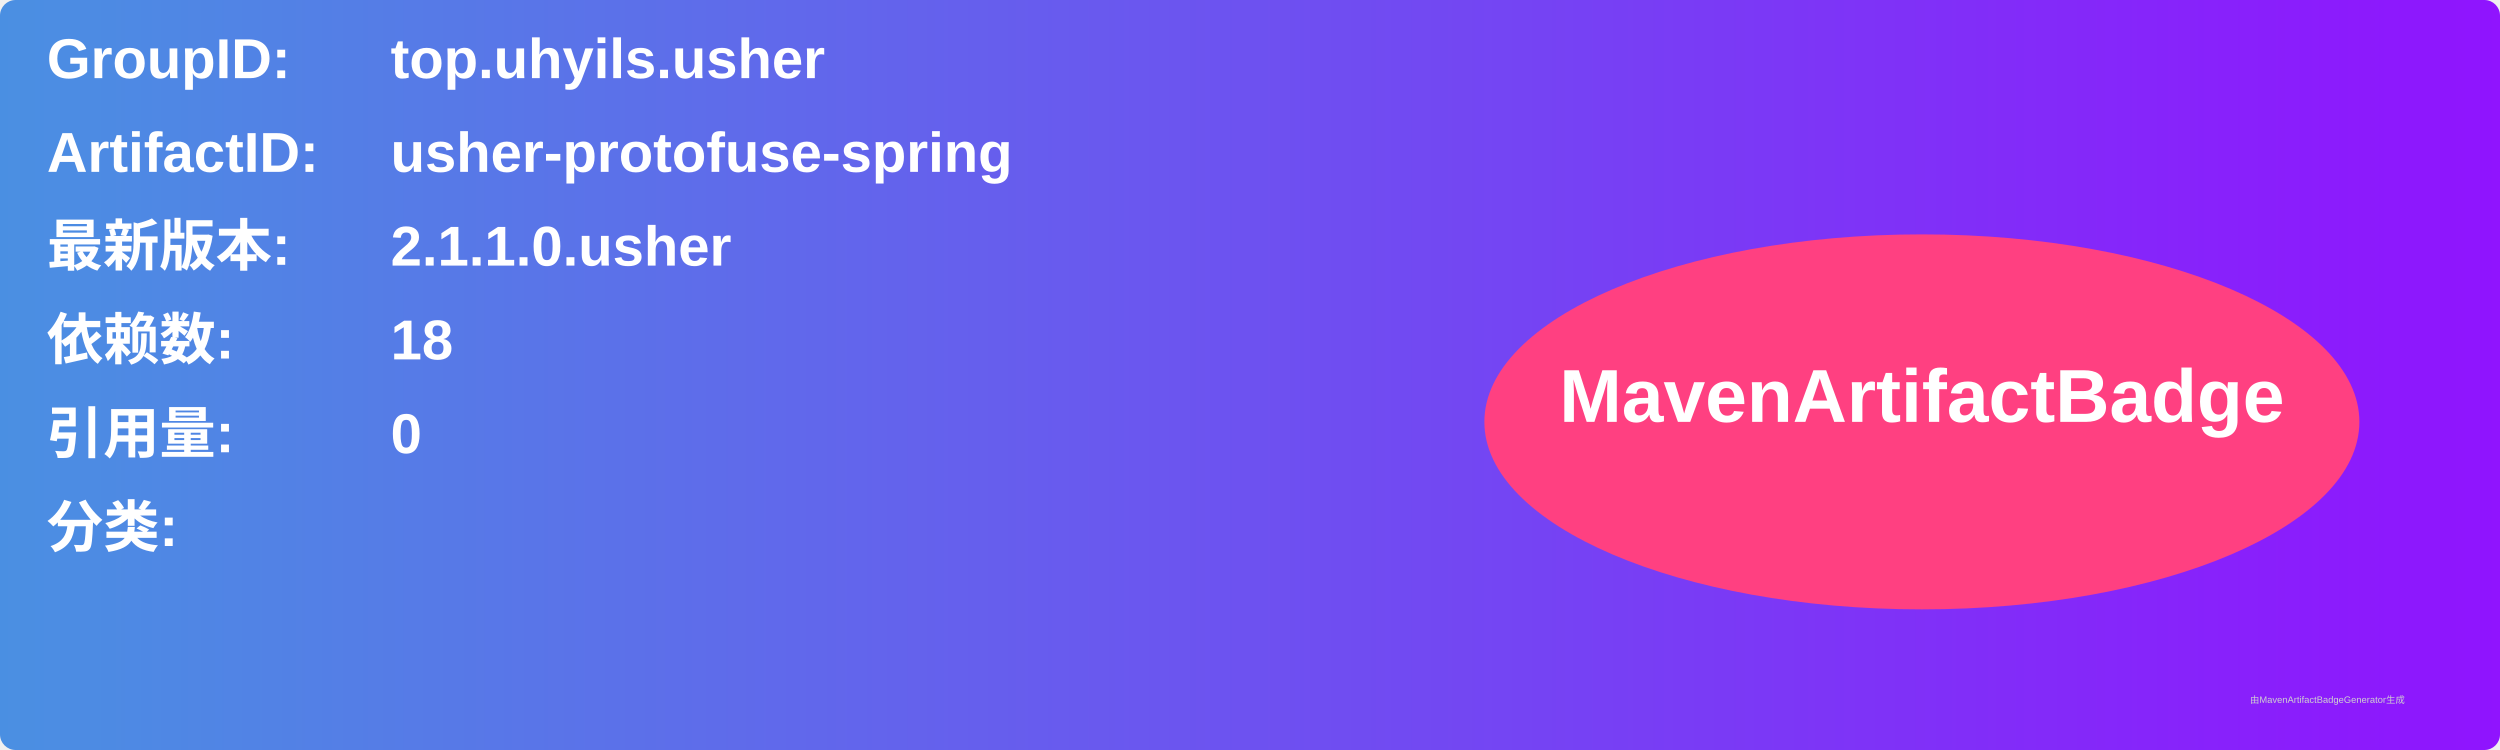
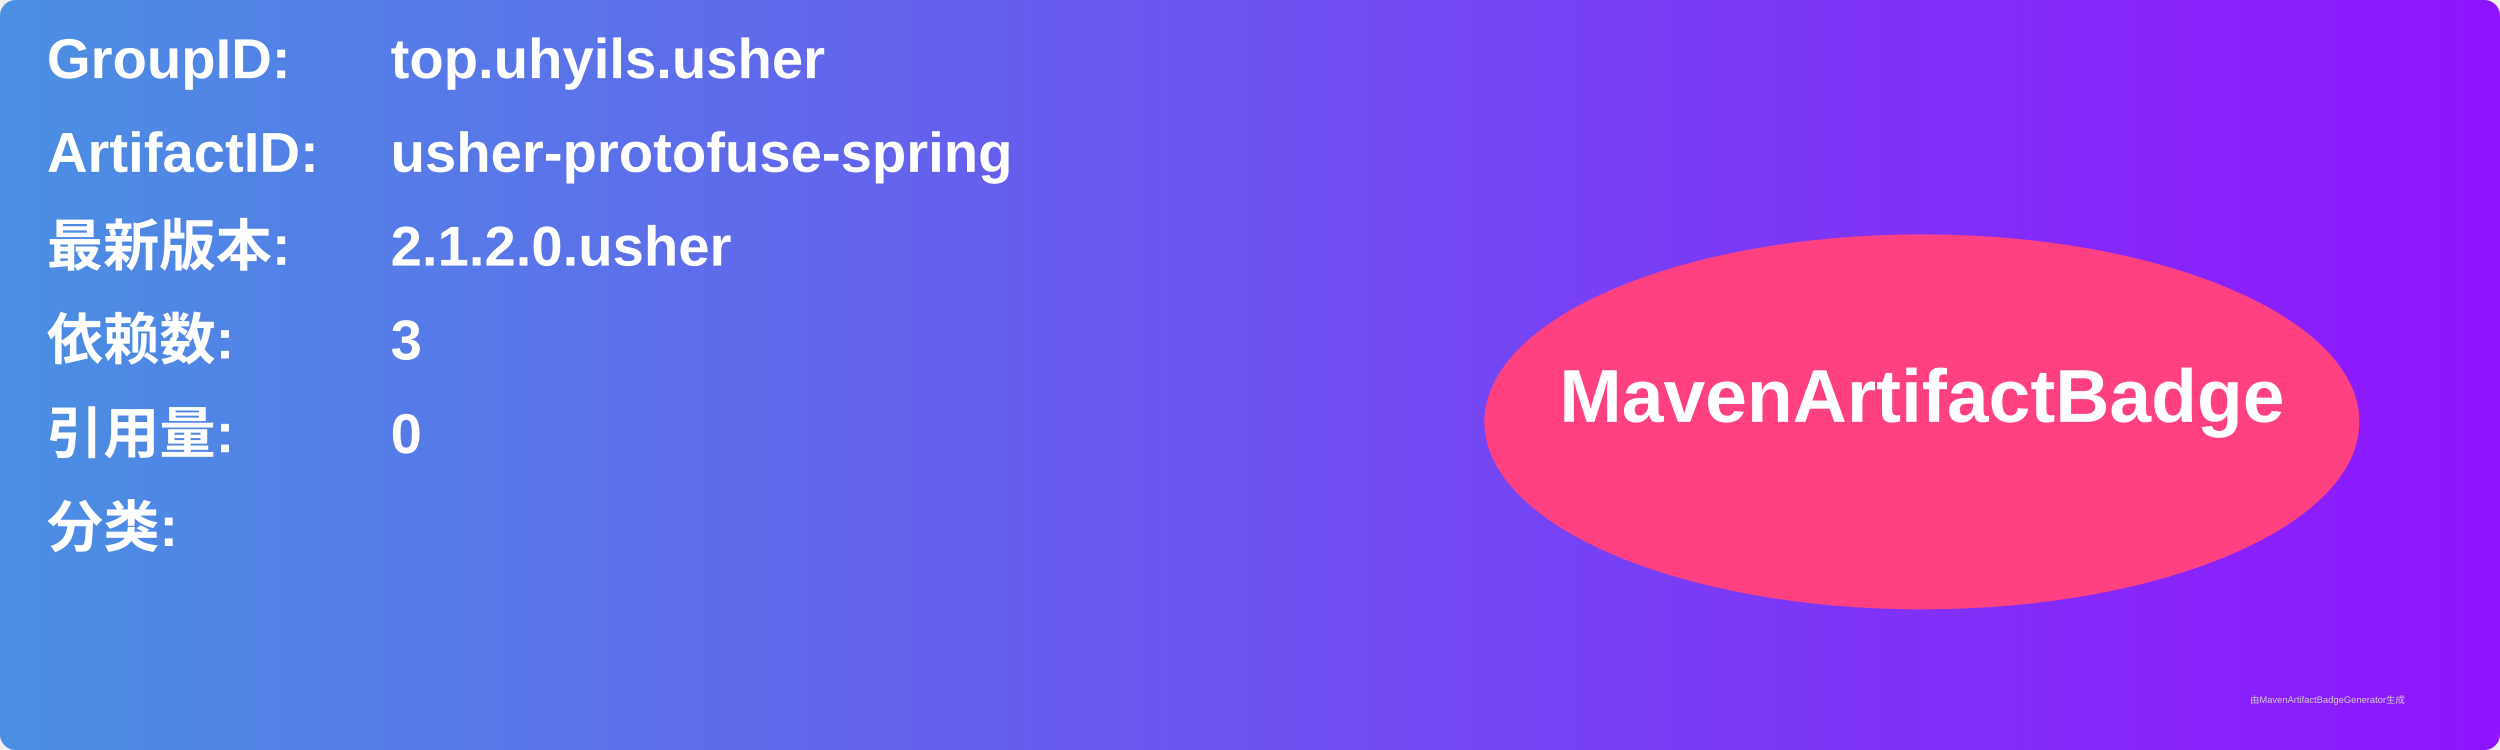
<svg xmlns="http://www.w3.org/2000/svg" width="800" height="240" viewBox="0 0 800 240">
  <linearGradient id="grad" x1="0%" y1="0%" x2="100%" y2="0%">
    <stop offset="0%" stop-color="#4a90e2" />
    <stop offset="100%" stop-color="#9013fe" />
  </linearGradient>
  <rect width="100%" height="100%" rx="5" ry="5" fill="url(#grad)" />
  <g transform="translate(15, 15)">
    <text x="0" y="10" font-family="Arial" font-size="18" fill="white" font-weight="bold" width="260">GroupID:</text>
    <text x="110" y="10" font-family="Arial" font-size="18" fill="white" font-weight="bold" width="460">top.uhyils.usher</text>
    <text x="0" y="40" font-family="Arial" font-size="18" fill="white" font-weight="bold" width="260">ArtifactID:</text>
    <text x="110" y="40" font-family="Arial" font-size="18" fill="white" font-weight="bold" width="460">usher-protofuse-spring</text>
    <text x="0" y="70" font-family="Arial" font-size="18" fill="white" font-weight="bold">最新版本:</text>
    <text x="110" y="70" font-family="Arial" font-size="18" fill="white" font-weight="bold">
-       <tspan font-weight="bold">2.1.1.0.usher</tspan>
+       <tspan font-weight="bold">2.1.2.0.usher</tspan>
    </text>
    <text x="0" y="100" font-family="Arial" font-size="18" fill="white" font-weight="bold">依赖数: </text>
    <text x="110" y="100" font-family="Arial" font-size="18" fill="white">
-       <tspan font-weight="bold">18</tspan>
+       <tspan font-weight="bold">3</tspan>
    </text>
    <text x="0" y="130" font-family="Arial" font-size="18" fill="white" font-weight="bold">引用量: </text>
    <text x="110" y="130" font-family="Arial" font-size="18" fill="white">
      <tspan font-weight="bold">0</tspan>
    </text>
    <text x="0" y="160" font-family="Arial" font-size="18" fill="white" font-weight="bold">分类:</text>
    <text x="10" y="190" font-family="Arial" font-size="10" fill="white">
      <tspan font-weight="bold" />
    </text>
    <ellipse cx="600" cy="120" rx="140" ry="60" fill="#ff4081" />
    <text x="600" y="120" text-anchor="middle" font-family="Arial" font-size="24" fill="white" font-weight="bold">MavenArtifactBadge</text>
  </g>
  <text x="720" y="225" font-family="Arial" font-size="3" fill="#d0d0d0">由MavenArtifactBadgeGenerator生成</text>
</svg>
